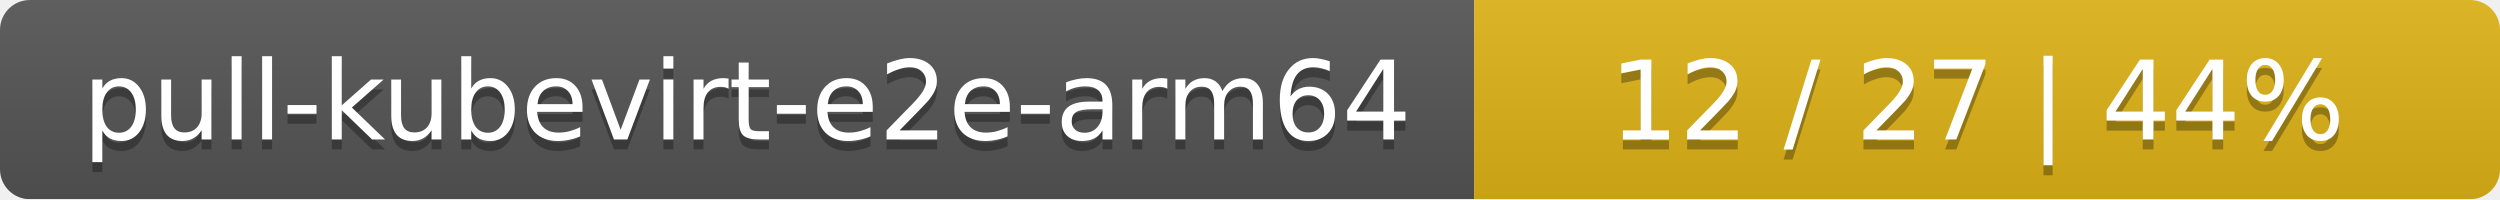
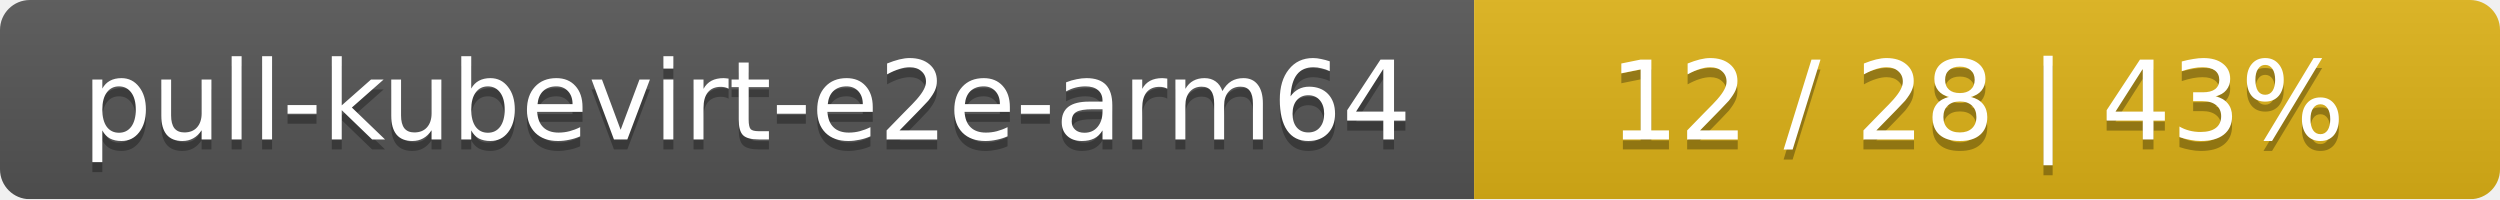
<svg xmlns="http://www.w3.org/2000/svg" width="251" height="20">
  <linearGradient id="smooth" x2="0" y2="100%">
    <stop offset="0" stop-color="#bbb" stop-opacity=".1" />
    <stop offset="1" stop-opacity=".1" />
  </linearGradient>
  <mask id="round">
    <rect width="251" height="20" rx="3" fill="#fff" />
  </mask>
  <g mask="url(#round)">
    <rect width="148" height="20" fill="#555" />
    <rect x="148" width="103" height="20" fill="#dfb317" />
    <rect width="251" height="20" fill="url(#smooth)" />
  </g>
  <g fill="#fff" text-anchor="middle" font-family="DejaVu Sans,Verdana,Geneva,sans-serif" font-size="11">
    <text x="75" y="15" fill="#010101" fill-opacity=".3">pull-kubevirt-e2e-arm64</text>
    <text x="75" y="14">pull-kubevirt-e2e-arm64</text>
-     <text x="198.5" y="15" fill="#010101" fill-opacity=".3">12 / 27    |    44%</text>
-     <text x="198.5" y="14">12 / 27    |    44%</text>
+     <text x="198.5" y="15" fill="#010101" fill-opacity=".3">12 / 28    |    43%</text>
+     <text x="198.5" y="14">12 / 28    |    43%</text>
  </g>
</svg>
